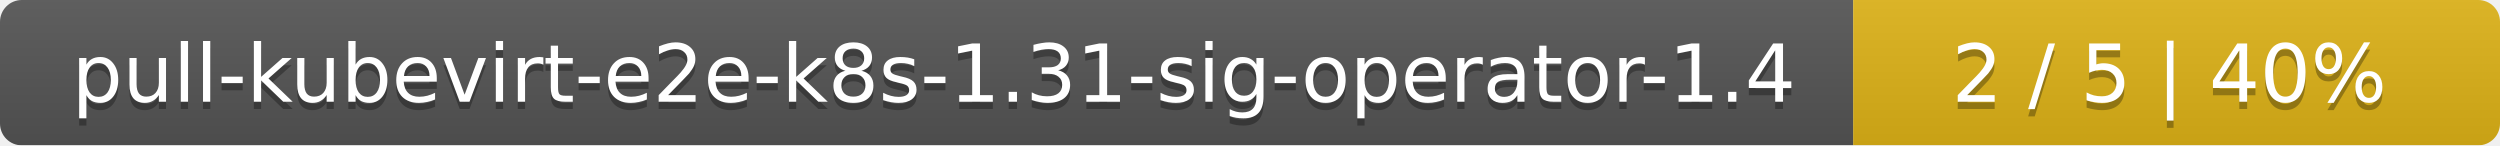
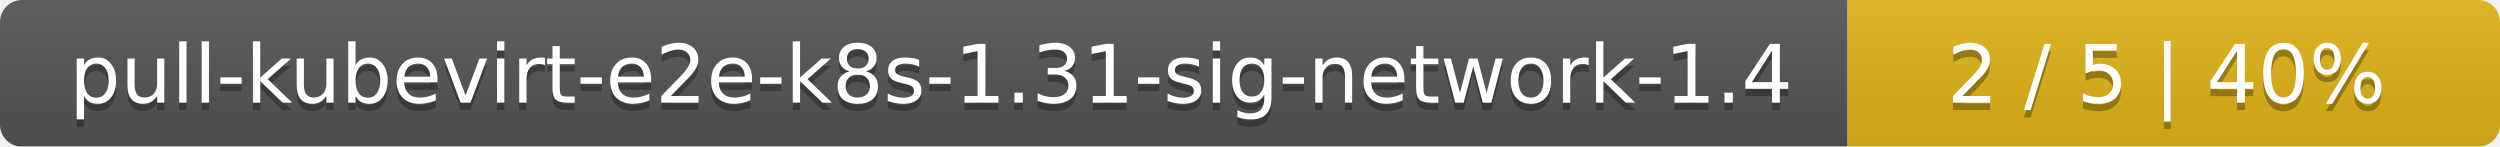
- <svg xmlns="http://www.w3.org/2000/svg" width="344" height="20">
+ <svg xmlns="http://www.w3.org/2000/svg" width="341" height="20">
  <linearGradient id="smooth" x2="0" y2="100%">
    <stop offset="0" stop-color="#bbb" stop-opacity=".1" />
    <stop offset="1" stop-opacity=".1" />
  </linearGradient>
  <mask id="round">
-     <rect width="344" height="20" rx="3" fill="#fff" />
+     <rect width="341" height="20" rx="3" fill="#fff" />
  </mask>
  <g mask="url(#round)">
-     <rect width="255" height="20" fill="#555" />
-     <rect x="255" width="89" height="20" fill="#dfb317" />
-     <rect width="344" height="20" fill="url(#smooth)" />
+     <rect width="252" height="20" fill="#555" />
+     <rect x="252" width="89" height="20" fill="#dfb317" />
+     <rect width="341" height="20" fill="url(#smooth)" />
  </g>
  <g fill="#fff" text-anchor="middle" font-family="DejaVu Sans,Verdana,Geneva,sans-serif" font-size="11">
-     <text x="128.5" y="15" fill="#010101" fill-opacity=".3">pull-kubevirt-e2e-k8s-1.31-sig-operator-1.4</text>
-     <text x="128.5" y="14">pull-kubevirt-e2e-k8s-1.31-sig-operator-1.4</text>
-     <text x="298.5" y="15" fill="#010101" fill-opacity=".3">2 / 5    |    40%</text>
-     <text x="298.5" y="14">2 / 5    |    40%</text>
+     <text x="127" y="15" fill="#010101" fill-opacity=".3">pull-kubevirt-e2e-k8s-1.31-sig-network-1.4</text>
+     <text x="127" y="14">pull-kubevirt-e2e-k8s-1.31-sig-network-1.4</text>
+     <text x="295.5" y="15" fill="#010101" fill-opacity=".3">2 / 5    |    40%</text>
+     <text x="295.5" y="14">2 / 5    |    40%</text>
  </g>
</svg>
